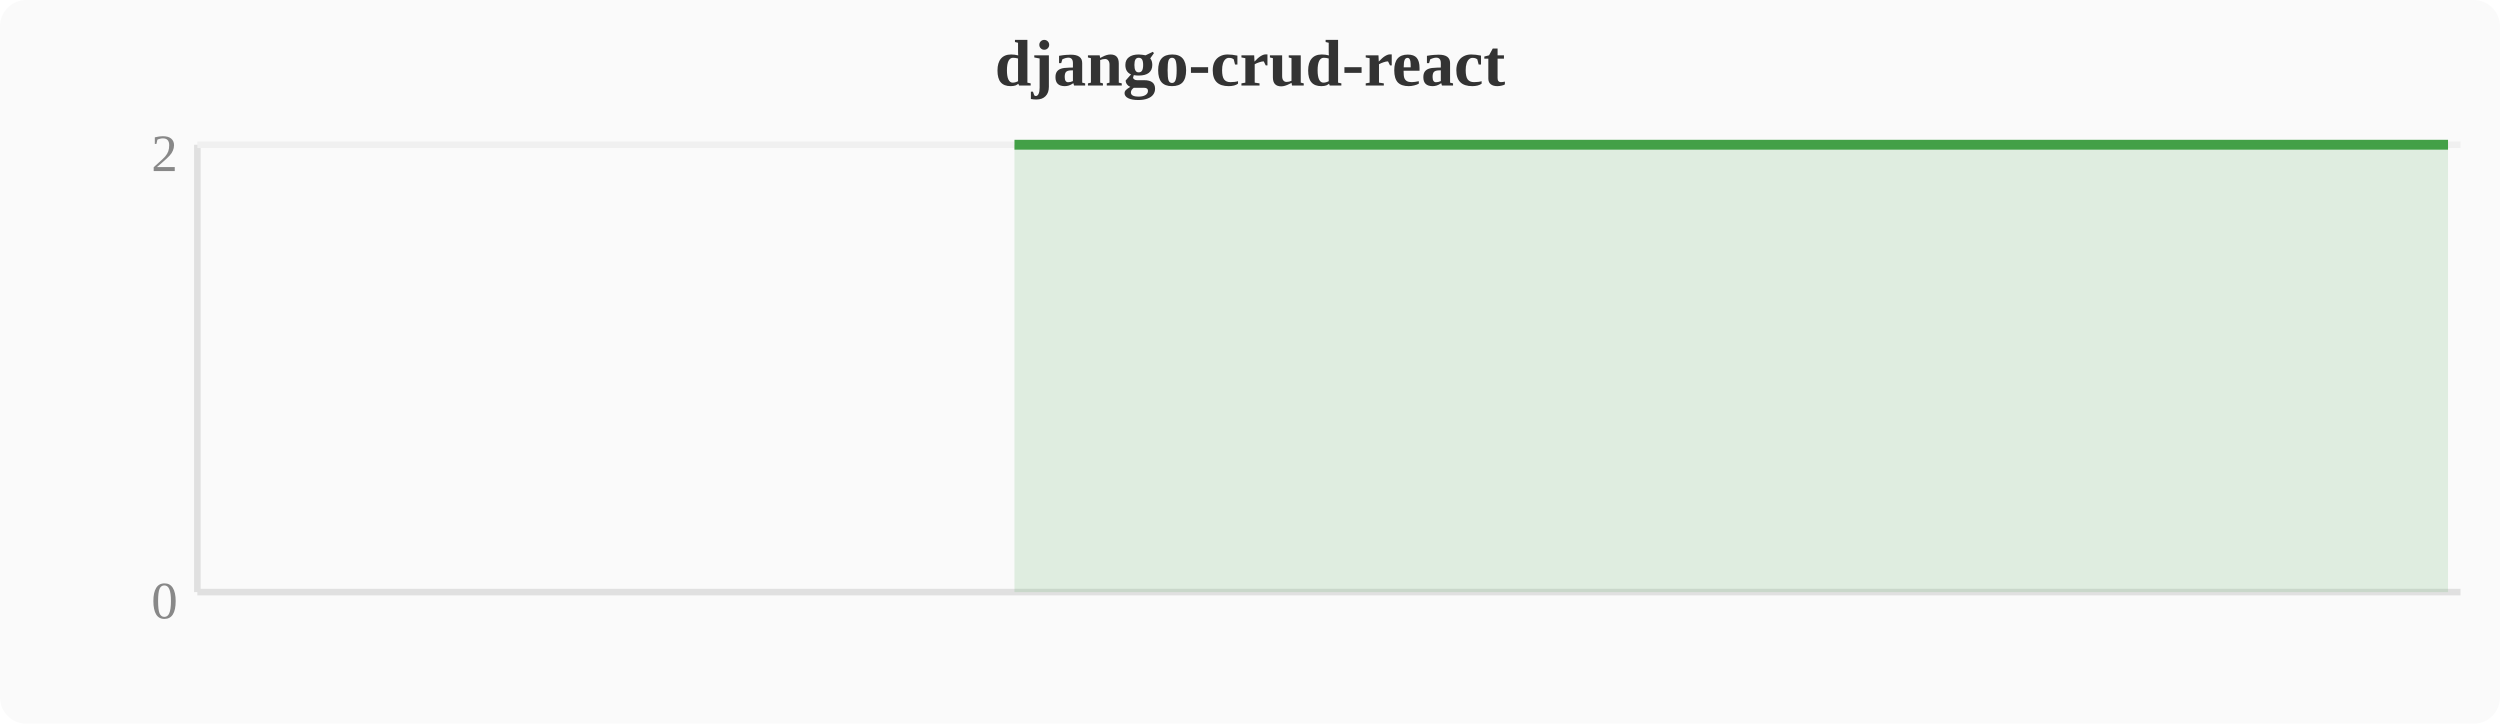
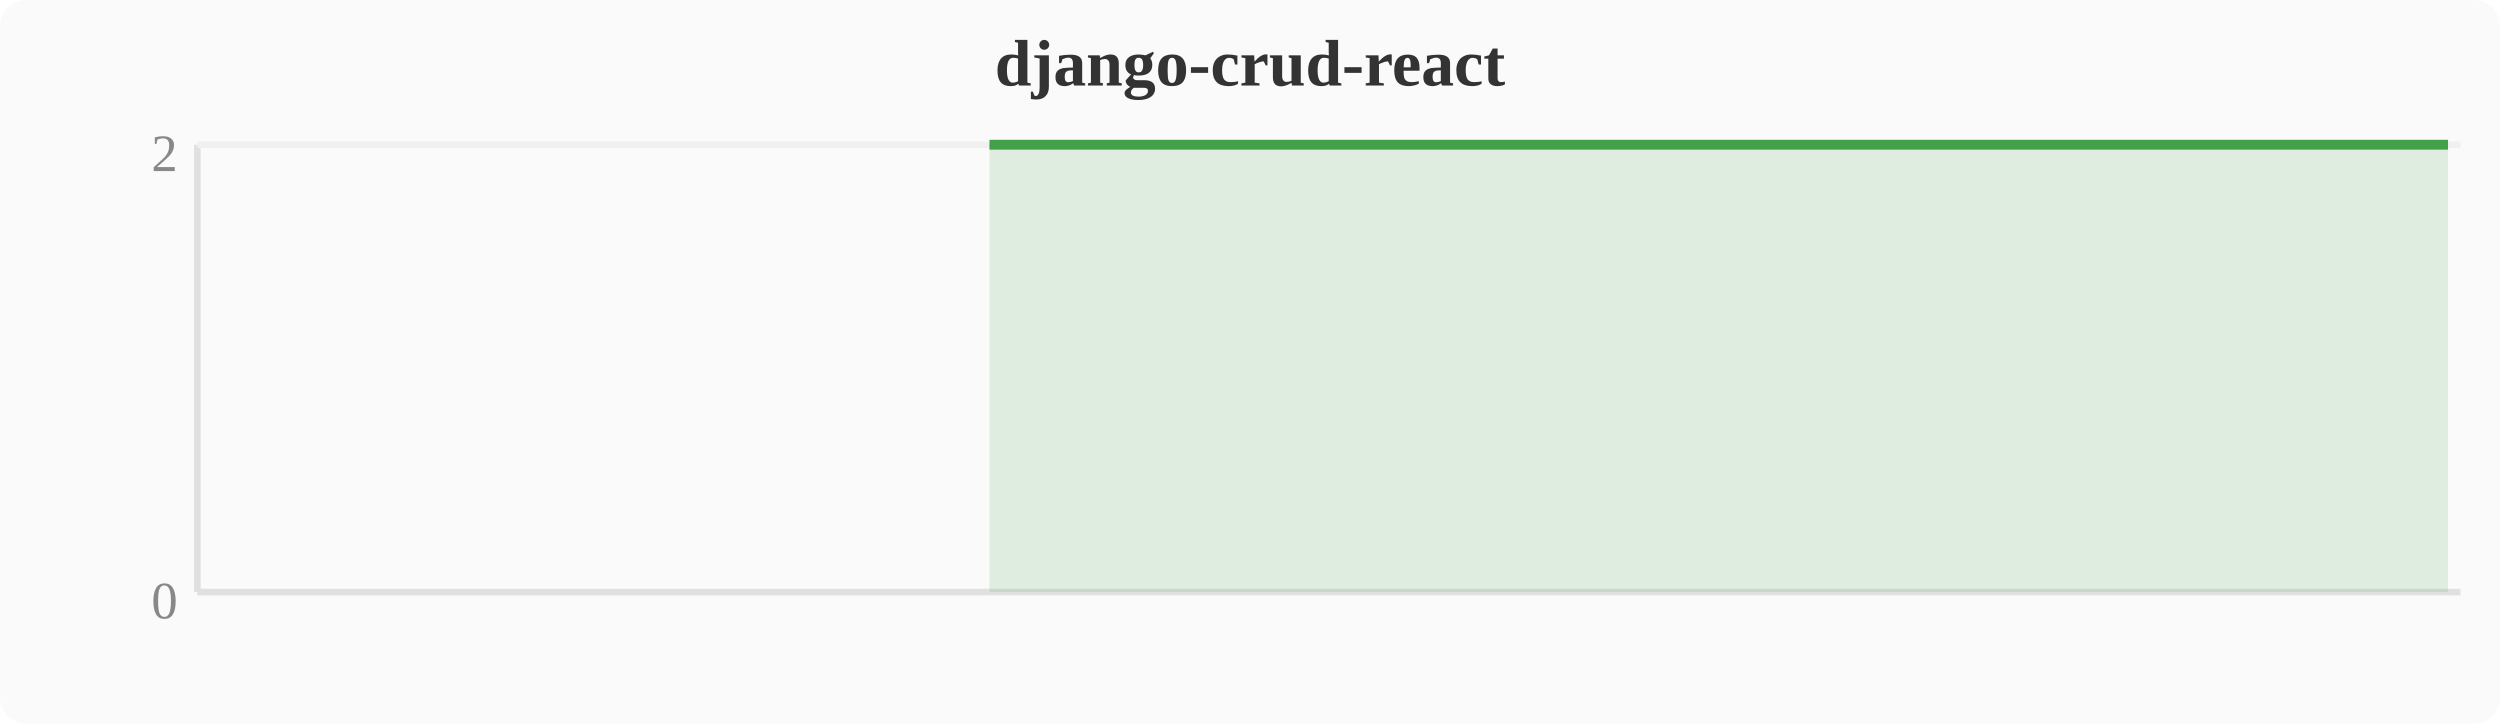
<svg xmlns="http://www.w3.org/2000/svg" width="380" height="110" viewBox="0 0 380 110">
  <rect width="380" height="110" fill="#fafafa" rx="4" />
  <text x="190" y="13" text-anchor="middle" font-size="10" font-weight="bold" fill="#333">django-crud-react</text>
  <line x1="30" y1="22" x2="30" y2="90" stroke="#e0e0e0" stroke-width="1" />
  <line x1="30" y1="90" x2="374" y2="90" stroke="#e0e0e0" stroke-width="1" />
  <line x1="30" y1="22" x2="374" y2="22" stroke="#f0f0f0" stroke-width="1" />
  <text x="27" y="94" text-anchor="end" font-size="8" fill="#888">0</text>
  <text x="27" y="26" text-anchor="end" font-size="8" fill="#888">2</text>
-   <polygon points="154.2,22.0 158.0,22.0 161.9,22.0 165.7,22.0 169.5,22.0 173.3,22.0 177.2,22.0 181.0,22.0 184.8,22.0 188.6,22.0 192.4,22.0 196.3,22.0 200.1,22.0 203.9,22.0 207.7,22.0 211.6,22.0 215.4,22.0 219.2,22.0 223.0,22.0 226.8,22.0 230.7,22.0 234.5,22.0 238.3,22.0 242.1,22.0 246.0,22.0 249.8,22.0 253.6,22.0 257.4,22.0 261.2,22.0 265.1,22.0 268.9,22.0 272.7,22.0 276.5,22.0 280.4,22.0 284.2,22.0 288.0,22.0 291.8,22.0 295.6,22.0 299.5,22.0 303.3,22.0 307.1,22.0 310.9,22.0 314.8,22.0 318.6,22.0 322.4,22.0 326.2,22.0 330.0,22.0 333.9,22.0 337.7,22.0 341.5,22.0 345.3,22.0 349.2,22.0 353.0,22.0 356.8,22.0 360.6,22.0 364.4,22.0 368.3,22.0 372.1,22.0 372.1,90 154.2,90" fill="#43a047" opacity="0.15" />
-   <polyline points="154.2,22.0 158.0,22.0 161.9,22.0 165.7,22.0 169.5,22.0 173.3,22.0 177.2,22.0 181.0,22.0 184.8,22.0 188.6,22.0 192.4,22.0 196.3,22.0 200.1,22.0 203.9,22.0 207.7,22.0 211.6,22.0 215.4,22.0 219.2,22.0 223.0,22.0 226.8,22.0 230.7,22.0 234.5,22.0 238.3,22.0 242.1,22.0 246.0,22.0 249.8,22.0 253.6,22.0 257.4,22.0 261.2,22.0 265.1,22.0 268.9,22.0 272.7,22.0 276.5,22.0 280.4,22.0 284.2,22.0 288.0,22.0 291.8,22.0 295.6,22.0 299.5,22.0 303.3,22.0 307.1,22.0 310.9,22.0 314.8,22.0 318.6,22.0 322.4,22.0 326.2,22.0 330.0,22.0 333.9,22.0 337.7,22.0 341.5,22.0 345.3,22.0 349.2,22.0 353.0,22.0 356.8,22.0 360.6,22.0 364.4,22.0 368.3,22.0 372.1,22.0" fill="none" stroke="#43a047" stroke-width="1.5" stroke-linejoin="round" />
+   <polygon points="150.4,22.0 154.2,22.0 158.0,22.0 161.9,22.0 165.7,22.0 169.5,22.0 173.3,22.0 177.2,22.0 181.0,22.0 184.8,22.0 188.6,22.0 192.4,22.0 196.3,22.0 200.1,22.0 203.9,22.0 207.7,22.0 211.6,22.0 215.4,22.0 219.2,22.0 223.0,22.0 226.8,22.0 230.7,22.0 234.5,22.0 238.3,22.0 242.1,22.0 246.0,22.0 249.8,22.0 253.6,22.0 257.4,22.0 261.2,22.0 265.1,22.0 268.9,22.0 272.7,22.0 276.5,22.0 280.4,22.0 284.2,22.0 288.0,22.0 291.8,22.0 295.6,22.0 299.5,22.0 303.3,22.0 307.1,22.0 310.9,22.0 314.8,22.0 318.6,22.0 322.4,22.0 326.2,22.0 330.0,22.0 333.9,22.0 337.7,22.0 341.5,22.0 345.3,22.0 349.2,22.0 353.0,22.0 356.8,22.0 360.6,22.0 364.4,22.0 368.3,22.0 372.1,22.0 372.1,90 150.4,90" fill="#43a047" opacity="0.15" />
+   <polyline points="150.4,22.0 154.2,22.0 158.0,22.0 161.9,22.0 165.7,22.0 169.5,22.0 173.3,22.0 177.2,22.0 181.0,22.0 184.8,22.0 188.6,22.0 192.4,22.0 196.3,22.0 200.1,22.0 203.9,22.0 207.7,22.0 211.6,22.0 215.4,22.0 219.2,22.0 223.0,22.0 226.8,22.0 230.7,22.0 234.5,22.0 238.3,22.0 242.1,22.0 246.0,22.0 249.8,22.0 253.6,22.0 257.4,22.0 261.2,22.0 265.1,22.0 268.9,22.0 272.7,22.0 276.5,22.0 280.4,22.0 284.2,22.0 288.0,22.0 291.8,22.0 295.6,22.0 299.5,22.0 303.3,22.0 307.1,22.0 310.9,22.0 314.8,22.0 318.6,22.0 322.4,22.0 326.2,22.0 330.0,22.0 333.9,22.0 337.7,22.0 341.5,22.0 345.3,22.0 349.2,22.0 353.0,22.0 356.8,22.0 360.6,22.0 364.4,22.0 368.3,22.0 372.1,22.0" fill="none" stroke="#43a047" stroke-width="1.5" stroke-linejoin="round" />
</svg>
